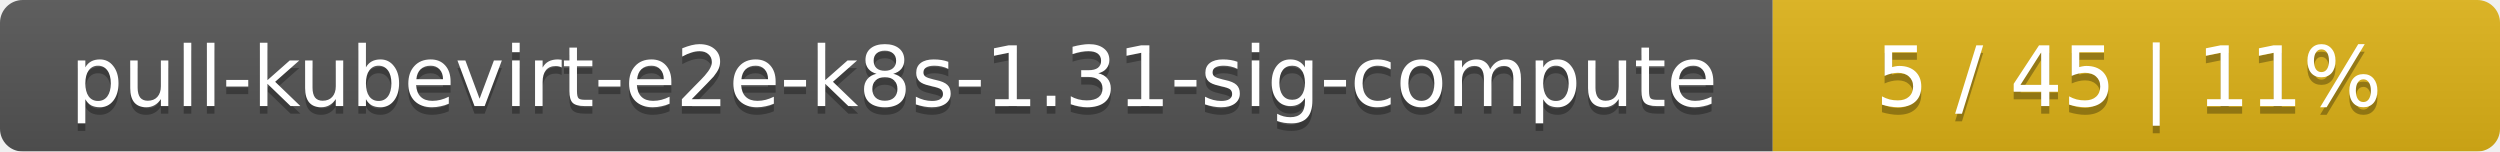
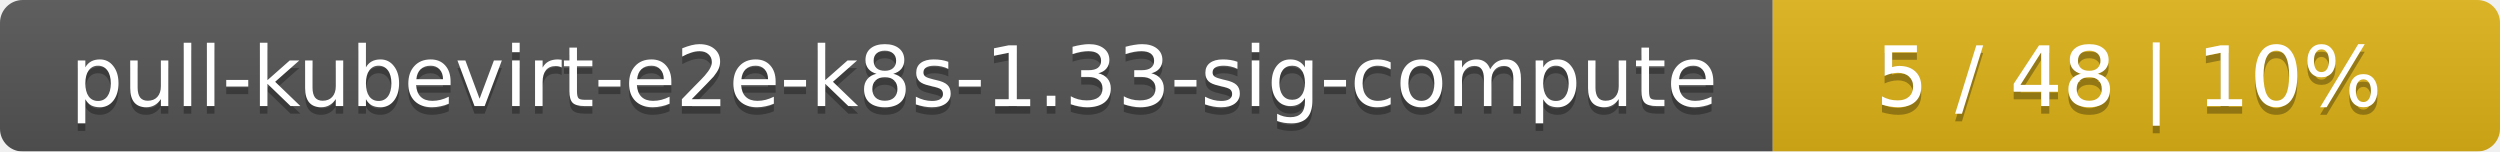
<svg xmlns="http://www.w3.org/2000/svg" width="330" height="20">
  <linearGradient id="smooth" x2="0" y2="100%">
    <stop offset="0" stop-color="#bbb" stop-opacity=".1" />
    <stop offset="1" stop-opacity=".1" />
  </linearGradient>
  <mask id="round">
    <rect width="330" height="20" rx="3" fill="#fff" />
  </mask>
  <g mask="url(#round)">
    <rect width="234" height="20" fill="#555" />
    <rect x="234" width="96" height="20" fill="#dfb317" />
    <rect width="330" height="20" fill="url(#smooth)" />
  </g>
  <g fill="#fff" text-anchor="middle" font-family="DejaVu Sans,Verdana,Geneva,sans-serif" font-size="11">
-     <text x="118" y="15" fill="#010101" fill-opacity=".3">pull-kubevirt-e2e-k8s-1.31-sig-compute</text>
-     <text x="118" y="14">pull-kubevirt-e2e-k8s-1.31-sig-compute</text>
-     <text x="281" y="15" fill="#010101" fill-opacity=".3">5 / 45    |    11%</text>
-     <text x="281" y="14">5 / 45    |    11%</text>
+     <text x="118" y="15" fill="#010101" fill-opacity=".3">pull-kubevirt-e2e-k8s-1.33-sig-compute</text>
+     <text x="118" y="14">pull-kubevirt-e2e-k8s-1.33-sig-compute</text>
+     <text x="281" y="15" fill="#010101" fill-opacity=".3">5 / 48    |    10%</text>
+     <text x="281" y="14">5 / 48    |    10%</text>
  </g>
</svg>
